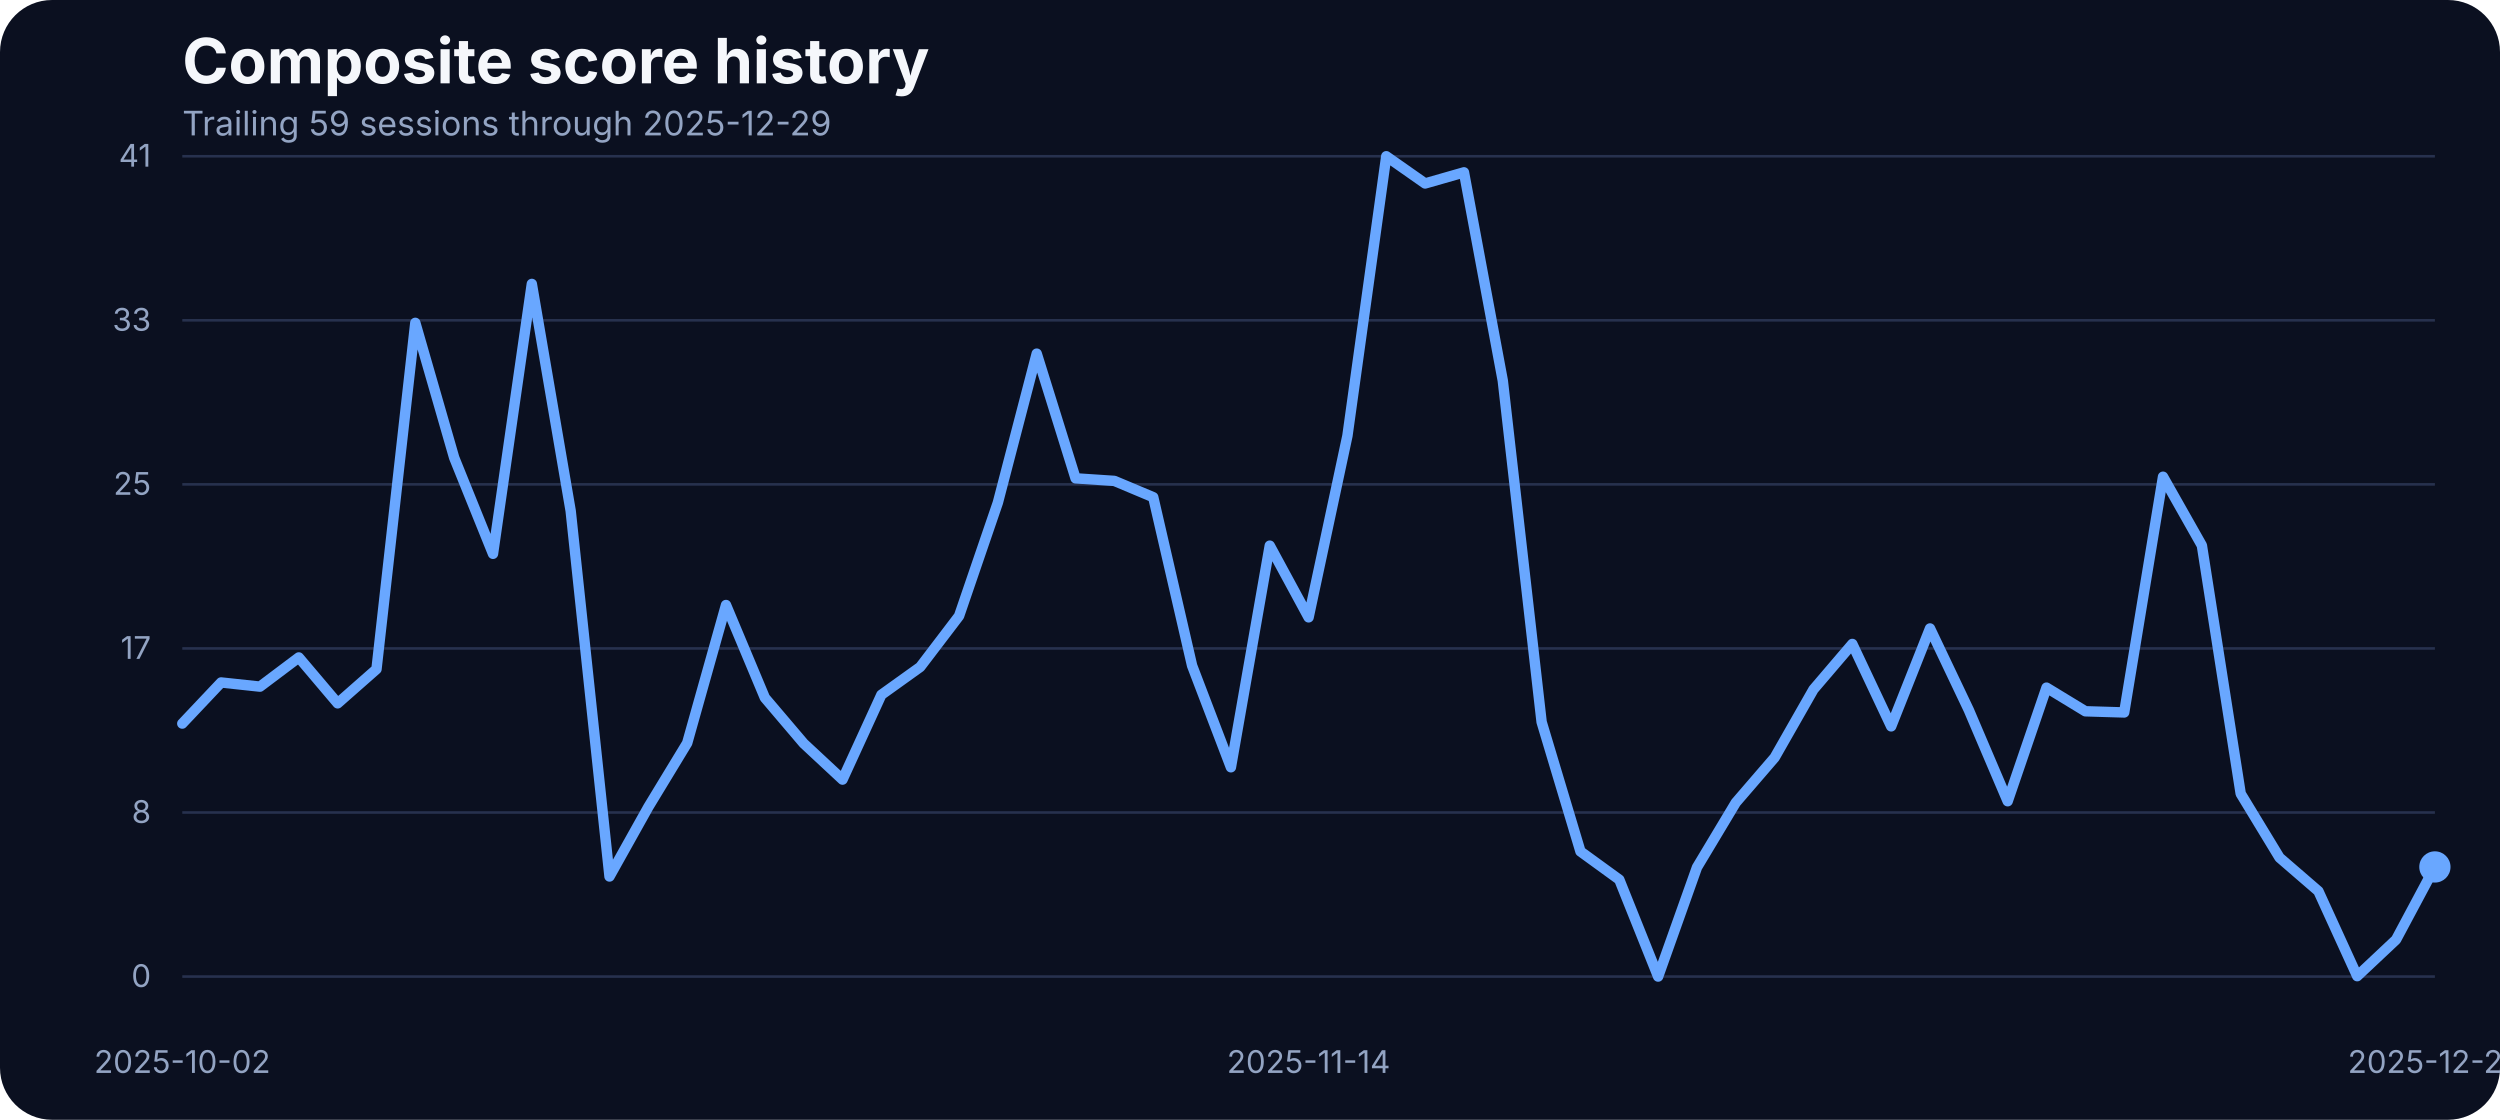
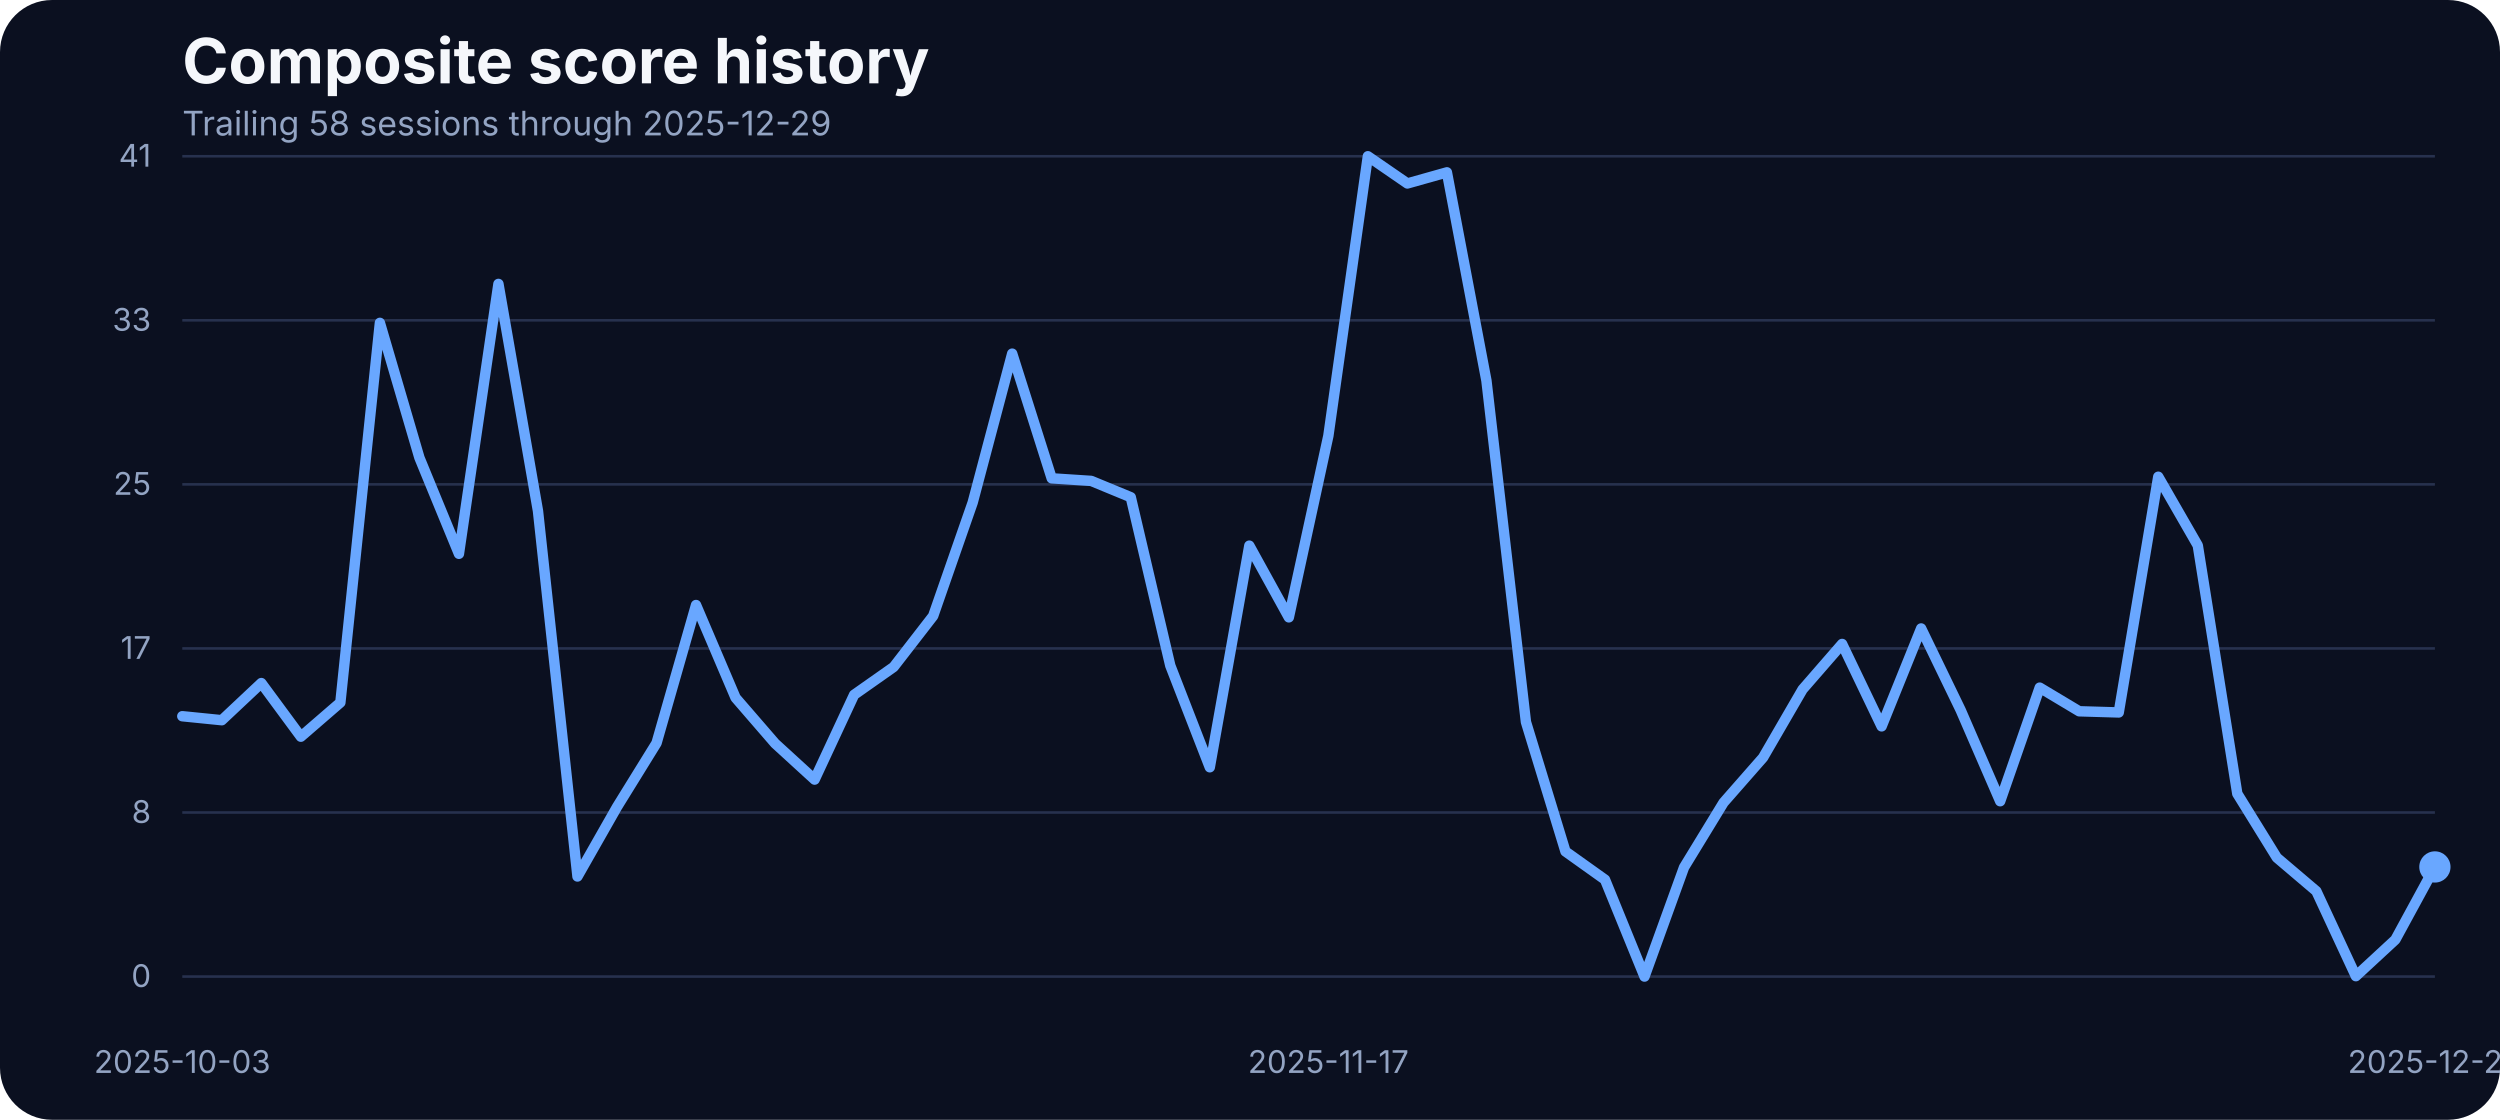
<svg xmlns="http://www.w3.org/2000/svg" width="960" height="430" viewBox="0 0 960 430" role="img" aria-label="Composite score history">
  <rect width="100%" height="100%" fill="#0b1020" rx="20" />
  <text x="70" y="32" fill="#f5f7fb" font-family="Inter, Arial, sans-serif" font-size="24" font-weight="700">Composite score history</text>
-   <text x="70" y="52" fill="#93a4c3" font-family="Inter, Arial, sans-serif" font-size="13">Trailing 59 sessions through 2025-12-29</text>
+   <text x="70" y="52" fill="#93a4c3" font-family="Inter, Arial, sans-serif" font-size="13">Trailing 58 sessions through 2025-12-29</text>
  <line x1="70" x2="935" y1="375.00" y2="375.00" stroke="#27314e" stroke-width="1" />
  <text x="58" y="379.00" text-anchor="end" fill="#93a4c3" font-family="Inter, Arial, sans-serif" font-size="12">0</text>
  <line x1="70" x2="935" y1="312.00" y2="312.00" stroke="#27314e" stroke-width="1" />
  <text x="58" y="316.00" text-anchor="end" fill="#93a4c3" font-family="Inter, Arial, sans-serif" font-size="12">8</text>
  <line x1="70" x2="935" y1="249.00" y2="249.00" stroke="#27314e" stroke-width="1" />
  <text x="58" y="253.00" text-anchor="end" fill="#93a4c3" font-family="Inter, Arial, sans-serif" font-size="12">17</text>
  <line x1="70" x2="935" y1="186.00" y2="186.00" stroke="#27314e" stroke-width="1" />
  <text x="58" y="190.00" text-anchor="end" fill="#93a4c3" font-family="Inter, Arial, sans-serif" font-size="12">25</text>
  <line x1="70" x2="935" y1="123.00" y2="123.00" stroke="#27314e" stroke-width="1" />
  <text x="58" y="127.00" text-anchor="end" fill="#93a4c3" font-family="Inter, Arial, sans-serif" font-size="12">33</text>
  <line x1="70" x2="935" y1="60.00" y2="60.00" stroke="#27314e" stroke-width="1" />
  <text x="58" y="64.00" text-anchor="end" fill="#93a4c3" font-family="Inter, Arial, sans-serif" font-size="12">41</text>
-   <text x="70.00" y="412" text-anchor="middle" fill="#93a4c3" font-family="Inter, Arial, sans-serif" font-size="12">2025-10-02</text>
-   <text x="502.50" y="412" text-anchor="middle" fill="#93a4c3" font-family="Inter, Arial, sans-serif" font-size="12">2025-11-14</text>
+   <text x="70.00" y="412" text-anchor="middle" fill="#93a4c3" font-family="Inter, Arial, sans-serif" font-size="12">2025-10-03</text>
+   <text x="510.09" y="412" text-anchor="middle" fill="#93a4c3" font-family="Inter, Arial, sans-serif" font-size="12">2025-11-17</text>
  <text x="935.00" y="412" text-anchor="middle" fill="#93a4c3" font-family="Inter, Arial, sans-serif" font-size="12">2025-12-29</text>
-   <path d="M 70.00 277.85 L 84.91 262.07 L 99.83 263.67 L 114.74 252.46 L 129.66 270.08 L 144.57 256.96 L 159.48 123.98 L 174.40 175.75 L 189.31 212.66 L 204.22 109.03 L 219.14 196.19 L 234.05 336.57 L 248.97 309.88 L 263.88 285.33 L 278.79 232.33 L 293.71 267.94 L 308.62 285.48 L 323.53 299.36 L 338.45 266.80 L 353.36 256.12 L 368.28 236.53 L 383.19 192.98 L 398.10 135.80 L 413.02 183.68 L 427.93 184.67 L 442.84 190.93 L 457.76 255.59 L 472.67 294.63 L 487.59 209.53 L 502.50 237.06 L 517.41 167.36 L 532.33 60.00 L 547.24 70.45 L 562.16 66.18 L 577.07 146.17 L 591.98 277.24 L 606.90 326.96 L 621.81 337.79 L 636.72 375.00 L 651.64 333.06 L 666.55 308.20 L 681.47 290.89 L 696.38 264.74 L 711.29 247.28 L 726.21 278.92 L 741.12 241.33 L 756.03 272.67 L 770.95 307.67 L 785.86 264.05 L 800.78 273.13 L 815.69 273.58 L 830.60 183.07 L 845.52 209.46 L 860.43 304.77 L 875.34 329.32 L 890.26 342.21 L 905.17 374.85 L 920.09 360.82 L 935.00 332.91" fill="none" stroke="#69a7ff" stroke-width="4" stroke-linecap="round" stroke-linejoin="round" />
+   <path d="M 70.00 275.03 L 85.18 276.56 L 100.35 262.30 L 115.53 282.89 L 130.70 269.77 L 145.88 123.98 L 161.05 175.75 L 176.23 212.66 L 191.40 109.03 L 206.58 196.19 L 221.75 336.57 L 236.93 309.88 L 252.11 285.33 L 267.28 232.33 L 282.46 267.94 L 297.63 285.48 L 312.81 299.36 L 327.98 266.80 L 343.16 256.12 L 358.33 236.53 L 373.51 192.98 L 388.68 135.80 L 403.86 183.68 L 419.04 184.67 L 434.21 190.93 L 449.39 255.59 L 464.56 294.63 L 479.74 209.53 L 494.91 237.06 L 510.09 167.36 L 525.26 60.00 L 540.44 70.45 L 555.61 66.18 L 570.79 146.17 L 585.96 277.24 L 601.14 326.96 L 616.32 337.79 L 631.49 375.00 L 646.67 333.06 L 661.84 308.20 L 677.02 290.89 L 692.19 264.74 L 707.37 247.28 L 722.54 278.92 L 737.72 241.33 L 752.89 272.67 L 768.07 307.67 L 783.25 264.05 L 798.42 273.13 L 813.60 273.58 L 828.77 183.07 L 843.95 209.46 L 859.12 304.77 L 874.30 329.32 L 889.47 342.21 L 904.65 374.85 L 919.82 360.82 L 935.00 332.91" fill="none" stroke="#69a7ff" stroke-width="4" stroke-linecap="round" stroke-linejoin="round" />
  <circle cx="935.00" cy="332.91" r="6" fill="#69a7ff" />
</svg>
